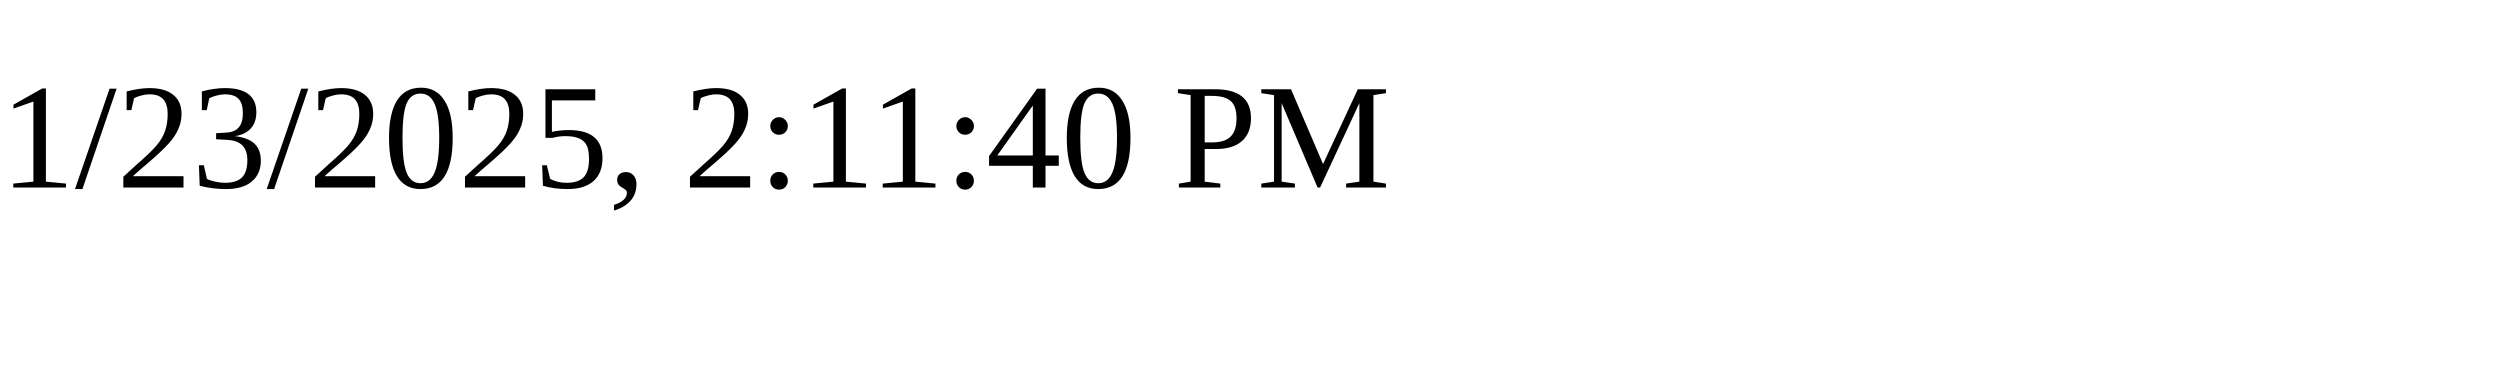
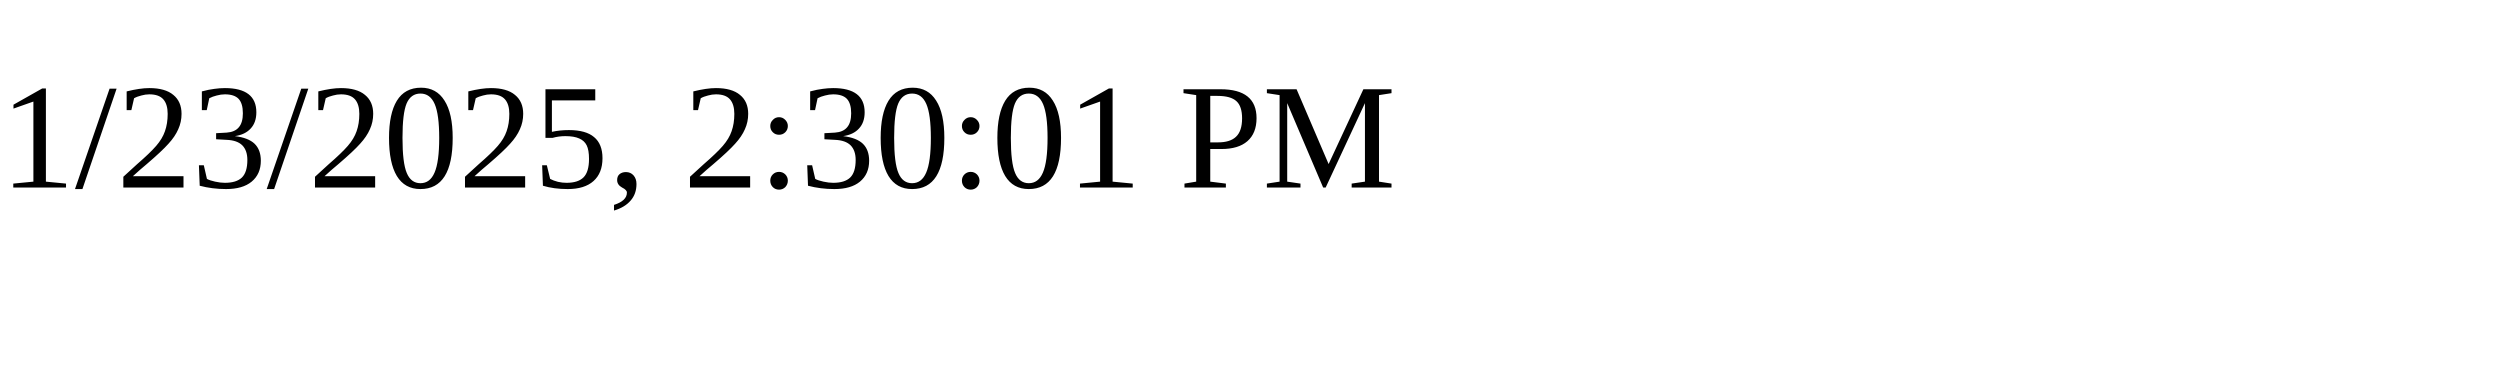
<svg xmlns="http://www.w3.org/2000/svg" height="30" width="200">
-   <text x="0" y="15">1/23/2025, 2:11:40 PM</text>
+   <text x="0" y="15">1/23/2025, 2:30:01 PM</text>
</svg>
